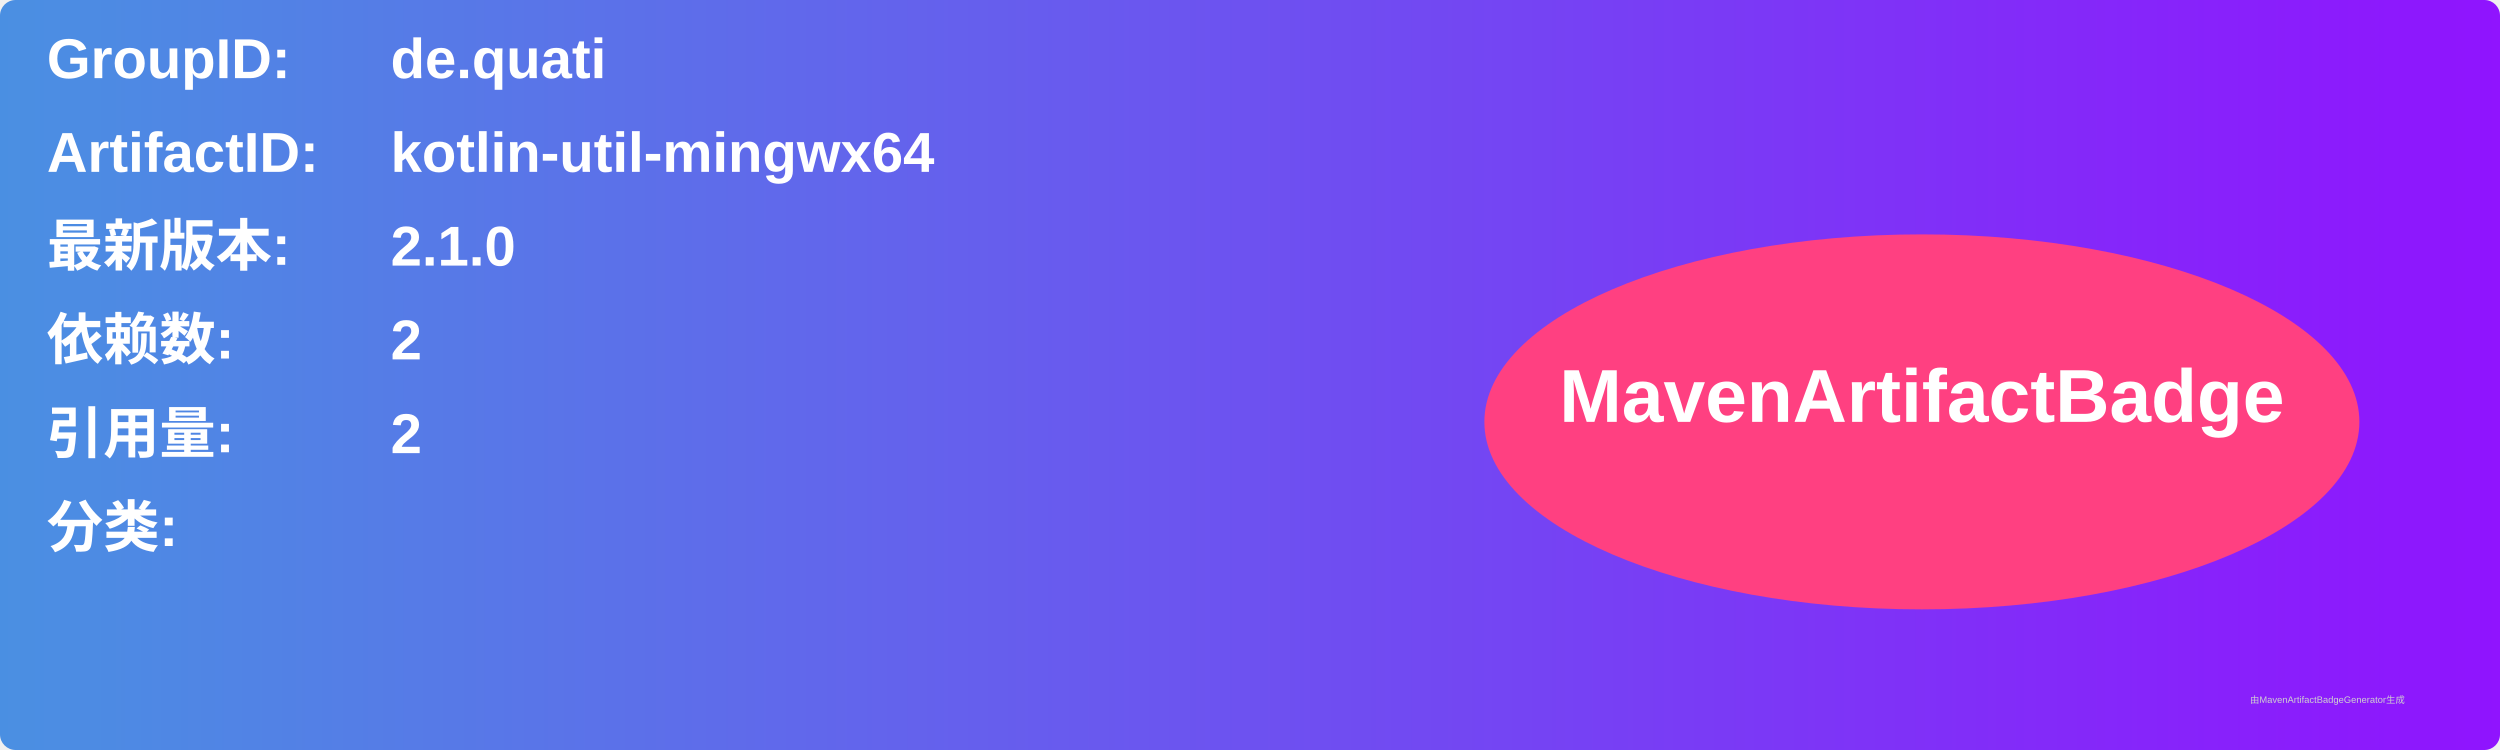
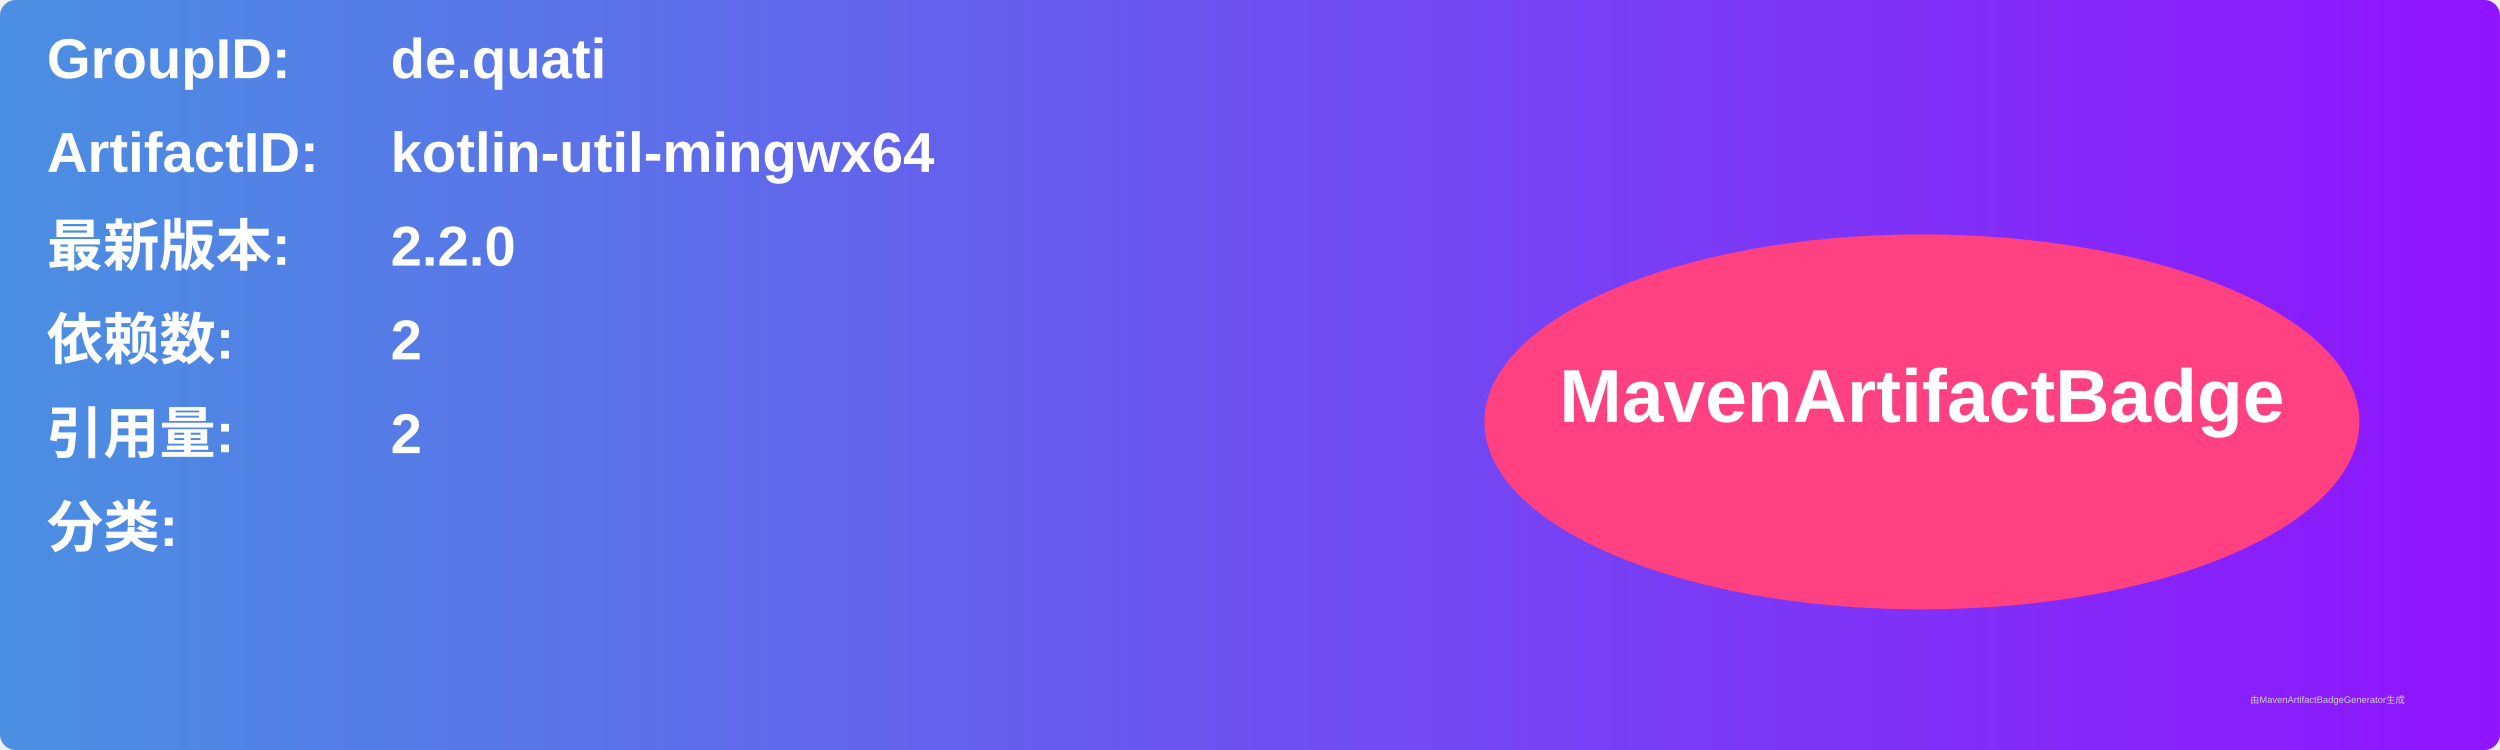
<svg xmlns="http://www.w3.org/2000/svg" width="800" height="240" viewBox="0 0 800 240">
  <linearGradient id="grad" x1="0%" y1="0%" x2="100%" y2="0%">
    <stop offset="0%" stop-color="#4a90e2" />
    <stop offset="100%" stop-color="#9013fe" />
  </linearGradient>
  <rect width="100%" height="100%" rx="5" ry="5" fill="url(#grad)" />
  <g transform="translate(15, 15)">
    <text x="0" y="10" font-family="Arial" font-size="18" fill="white" font-weight="bold" width="260">GroupID:</text>
    <text x="110" y="10" font-family="Arial" font-size="18" fill="white" font-weight="bold" width="460">de.quati</text>
    <text x="0" y="40" font-family="Arial" font-size="18" fill="white" font-weight="bold" width="260">ArtifactID:</text>
    <text x="110" y="40" font-family="Arial" font-size="18" fill="white" font-weight="bold" width="460">kotlin-util-mingwx64</text>
    <text x="0" y="70" font-family="Arial" font-size="18" fill="white" font-weight="bold">最新版本:</text>
    <text x="110" y="70" font-family="Arial" font-size="18" fill="white" font-weight="bold">
-       <tspan font-weight="bold">2.1.0</tspan>
+       <tspan font-weight="bold">2.2.0</tspan>
    </text>
    <text x="0" y="100" font-family="Arial" font-size="18" fill="white" font-weight="bold">依赖数: </text>
    <text x="110" y="100" font-family="Arial" font-size="18" fill="white">
      <tspan font-weight="bold">2</tspan>
    </text>
    <text x="0" y="130" font-family="Arial" font-size="18" fill="white" font-weight="bold">引用量: </text>
    <text x="110" y="130" font-family="Arial" font-size="18" fill="white">
      <tspan font-weight="bold">2</tspan>
    </text>
    <text x="0" y="160" font-family="Arial" font-size="18" fill="white" font-weight="bold">分类:</text>
    <text x="10" y="190" font-family="Arial" font-size="10" fill="white">
      <tspan font-weight="bold" />
    </text>
    <ellipse cx="600" cy="120" rx="140" ry="60" fill="#ff4081" />
    <text x="600" y="120" text-anchor="middle" font-family="Arial" font-size="24" fill="white" font-weight="bold">MavenArtifactBadge</text>
  </g>
  <text x="720" y="225" font-family="Arial" font-size="3" fill="#d0d0d0">由MavenArtifactBadgeGenerator生成</text>
</svg>
